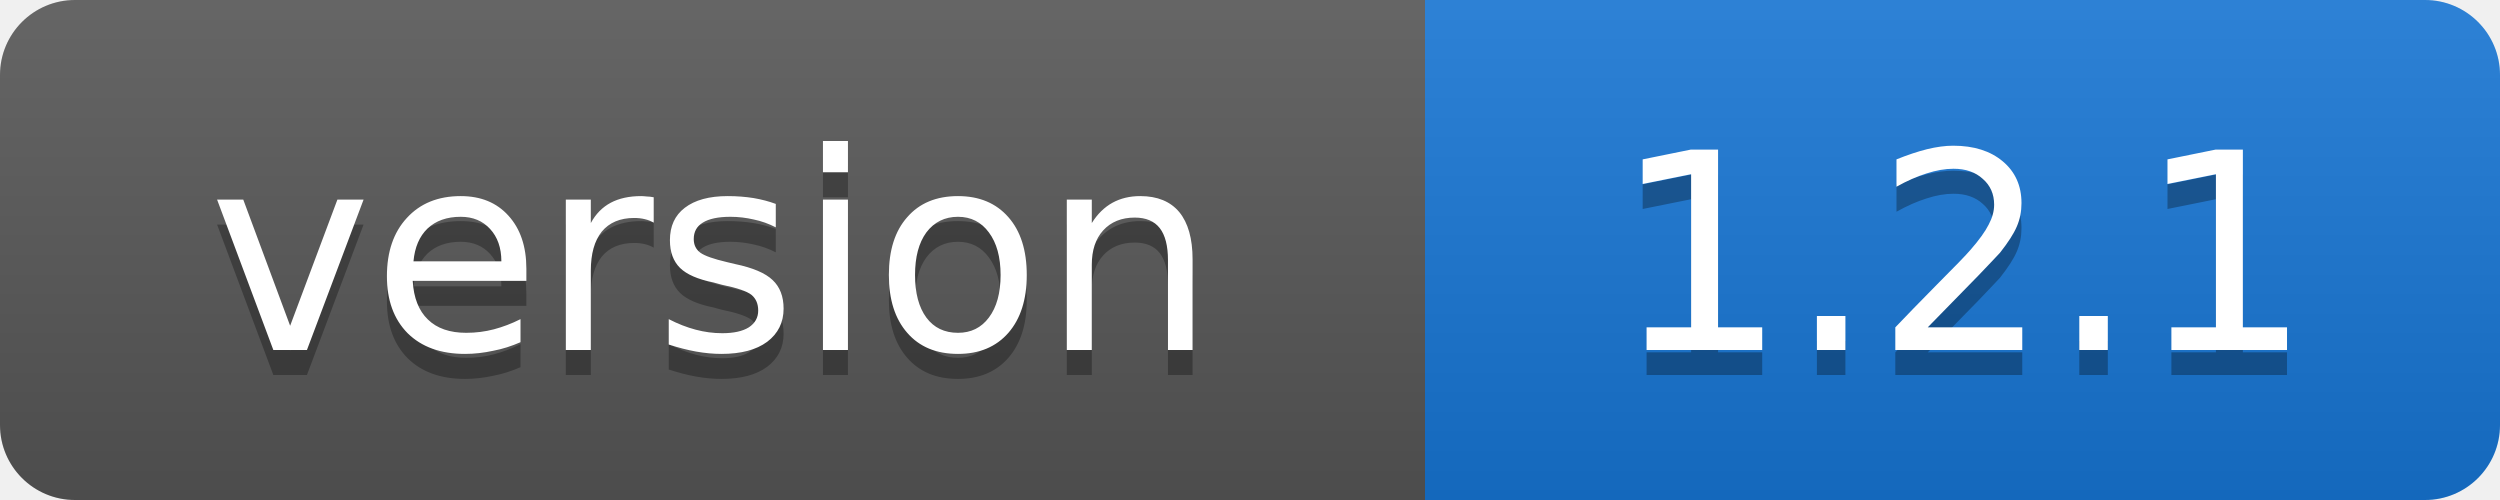
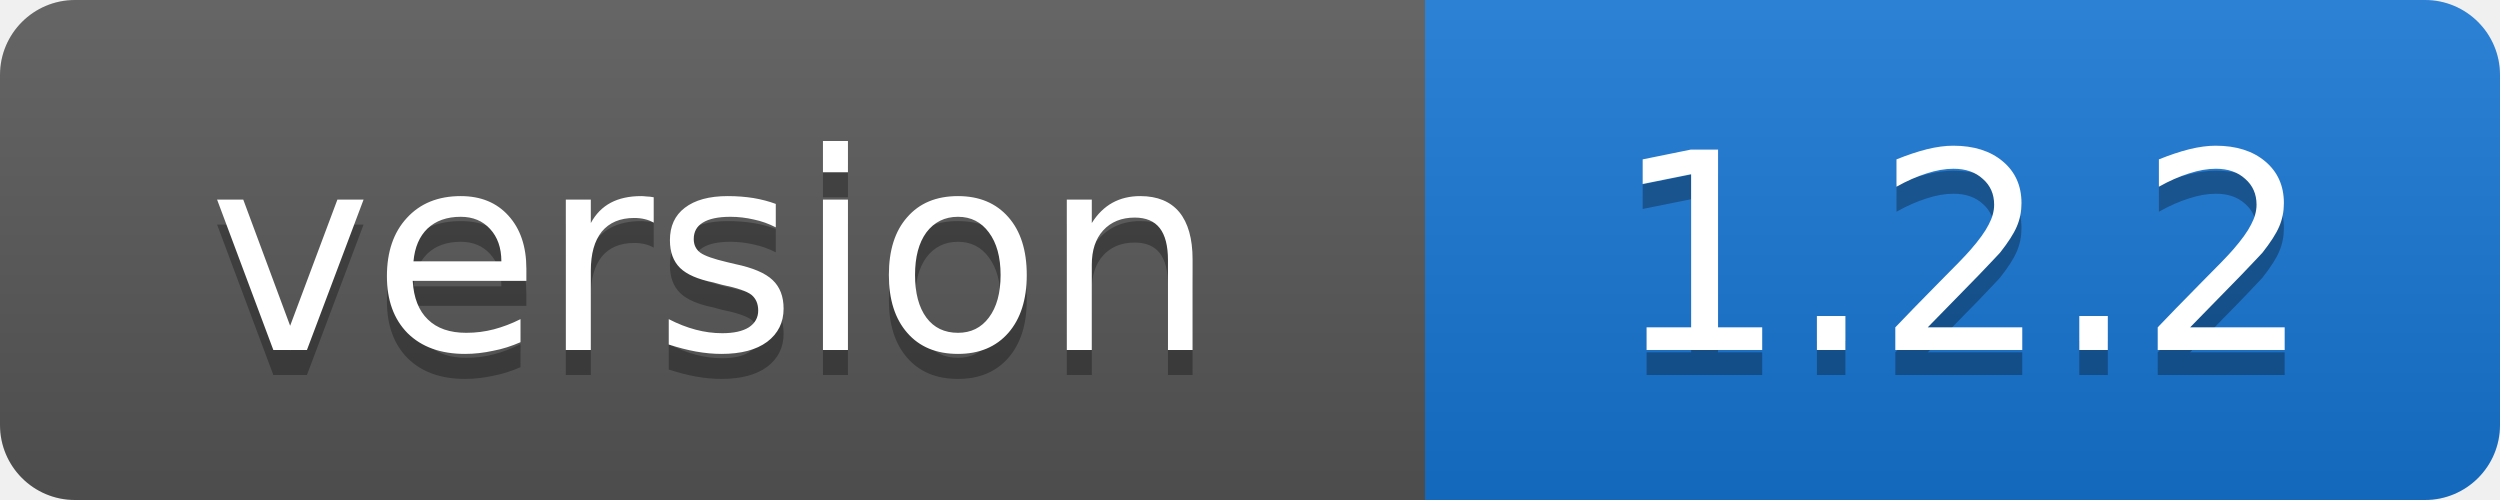
- <svg xmlns="http://www.w3.org/2000/svg" width="100" height="20" role="img" aria-label="version: 1.2.1">
+ <svg xmlns="http://www.w3.org/2000/svg" width="100" height="20" role="img" aria-label="version: 1.2.2">
  <linearGradient id="s" x2="0" y2="100%">
    <stop offset="0" stop-color="#fff" stop-opacity=".1" />
    <stop offset="1" stop-opacity=".1" />
  </linearGradient>
  <clipPath id="r">
    <rect width="100" height="20" rx="3" />
  </clipPath>
  <g clip-path="url(#r)">
    <rect width="57" height="20" fill="#555" />
    <rect x="57" width="43" height="20" fill="#1674d1" />
    <rect width="100" height="20" fill="url(#s)" />
  </g>
  <g fill="#fff" text-anchor="middle" font-family="Verdana,Geneva,DejaVu Sans,sans-serif" font-size="11">
    <text x="28.5" y="15" fill="#010101" fill-opacity=".3">version</text>
    <text x="28.5" y="14">version</text>
-     <text x="78.5" y="15" fill="#010101" fill-opacity=".3">1.2.1</text>
-     <text x="78.5" y="14">1.2.1</text>
+     <text x="78.5" y="15" fill="#010101" fill-opacity=".3">1.2.2</text>
+     <text x="78.5" y="14">1.2.2</text>
  </g>
</svg>
